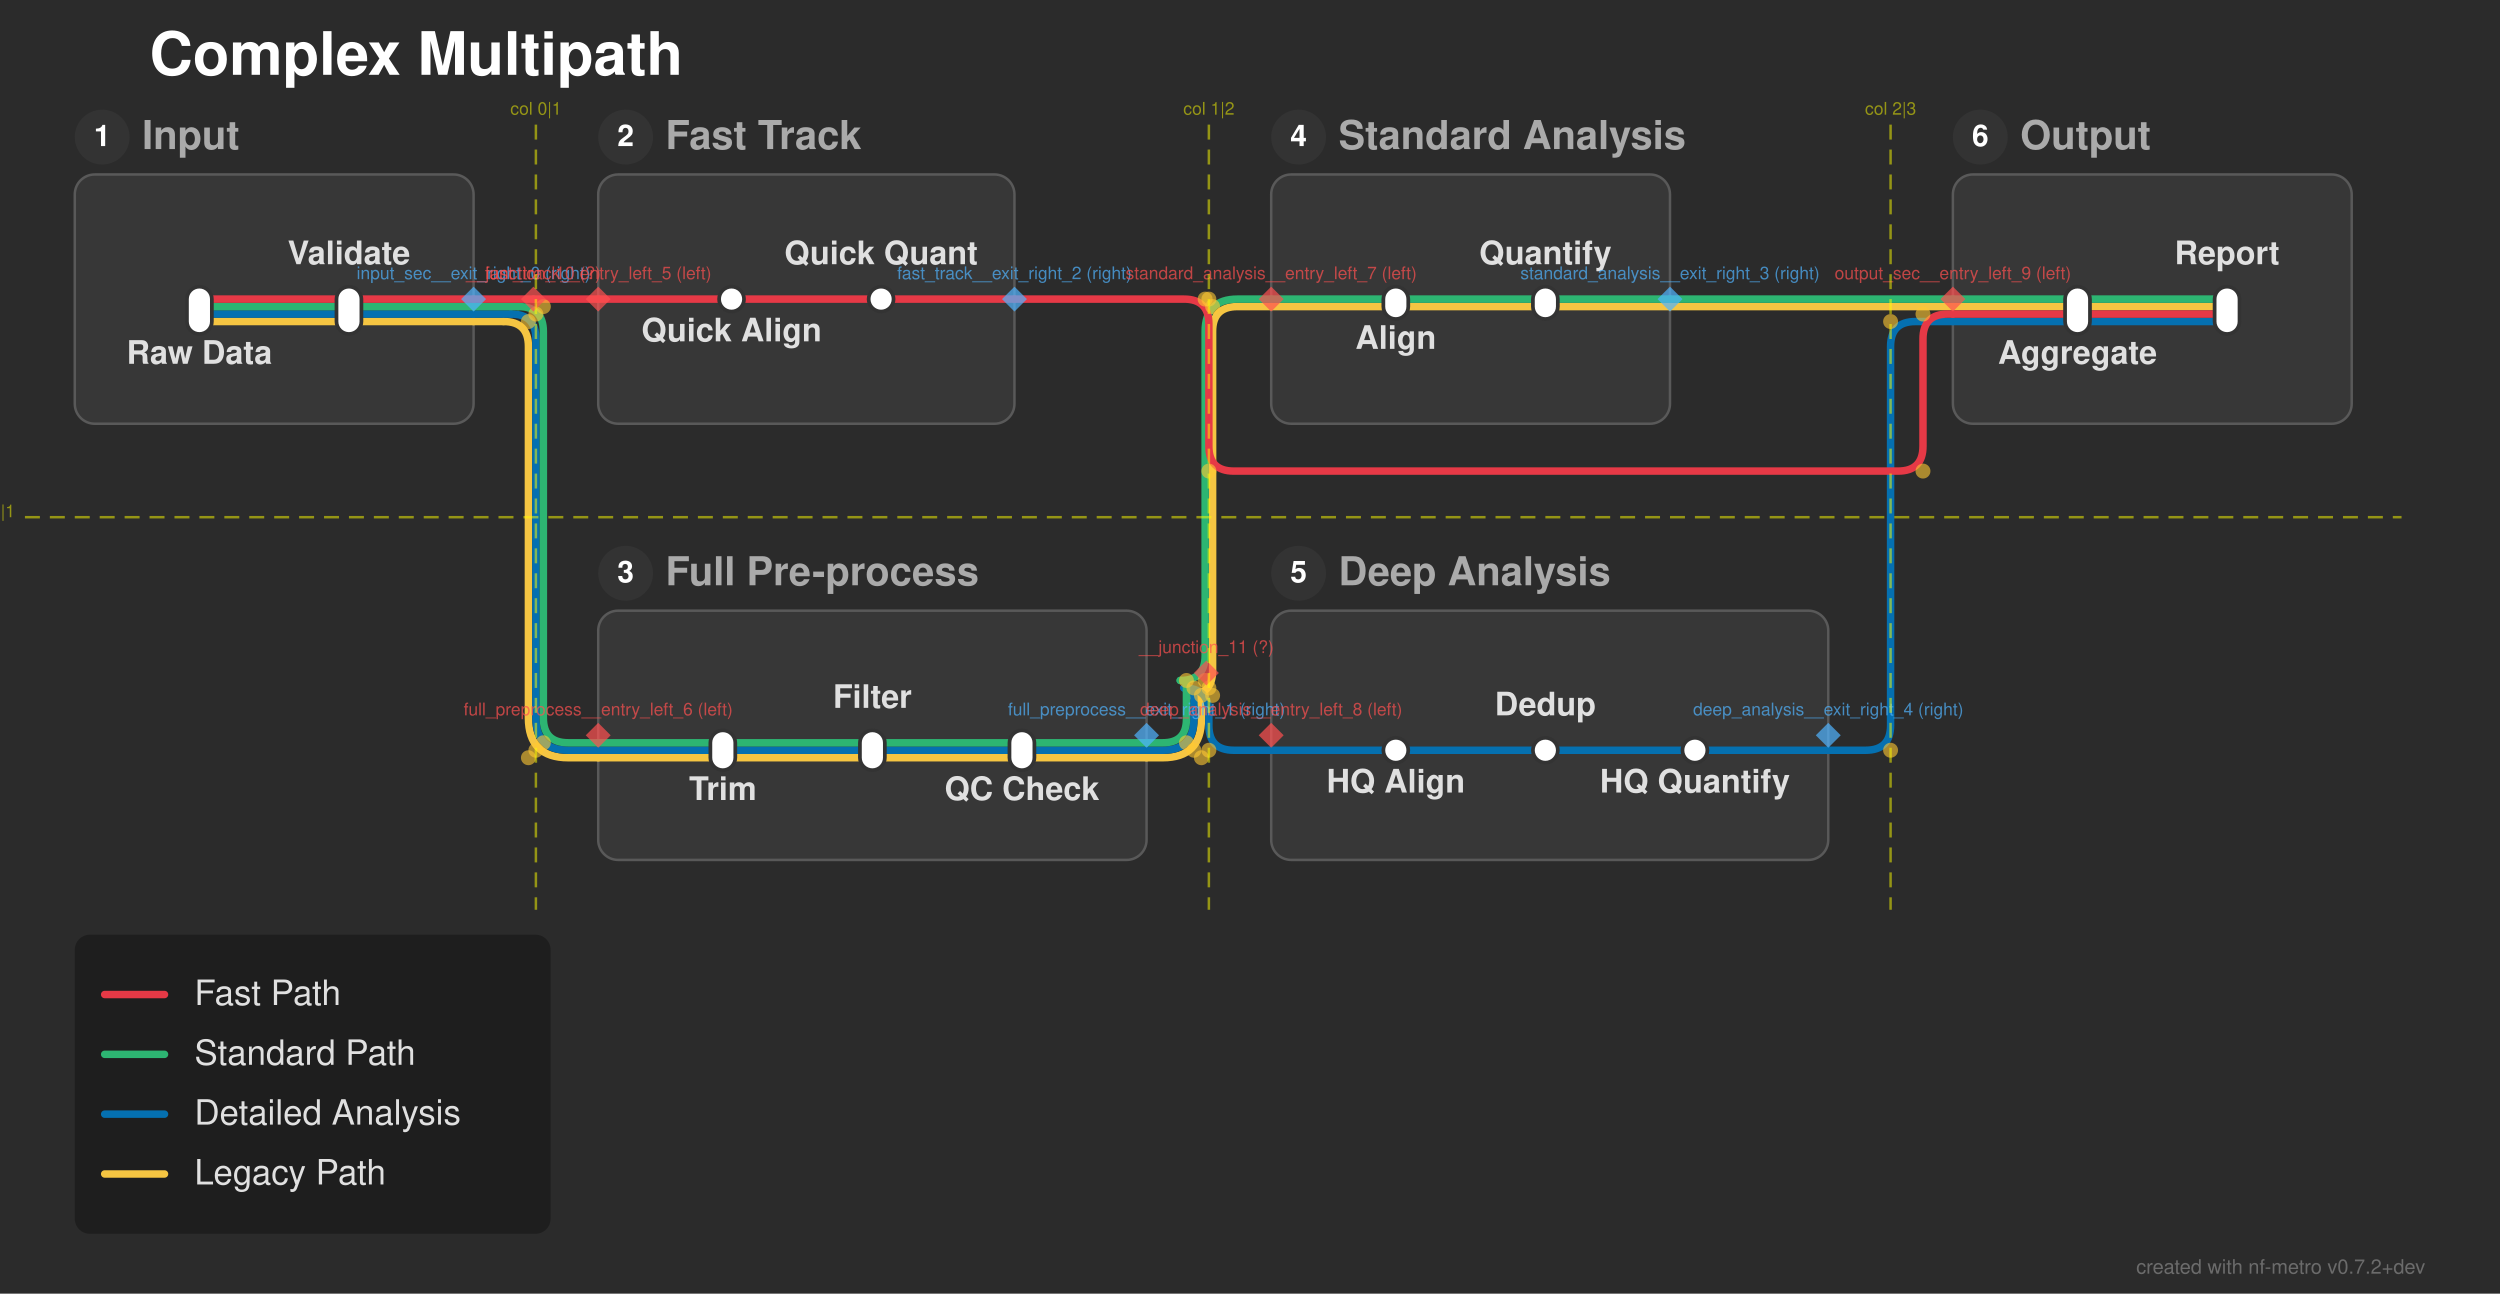
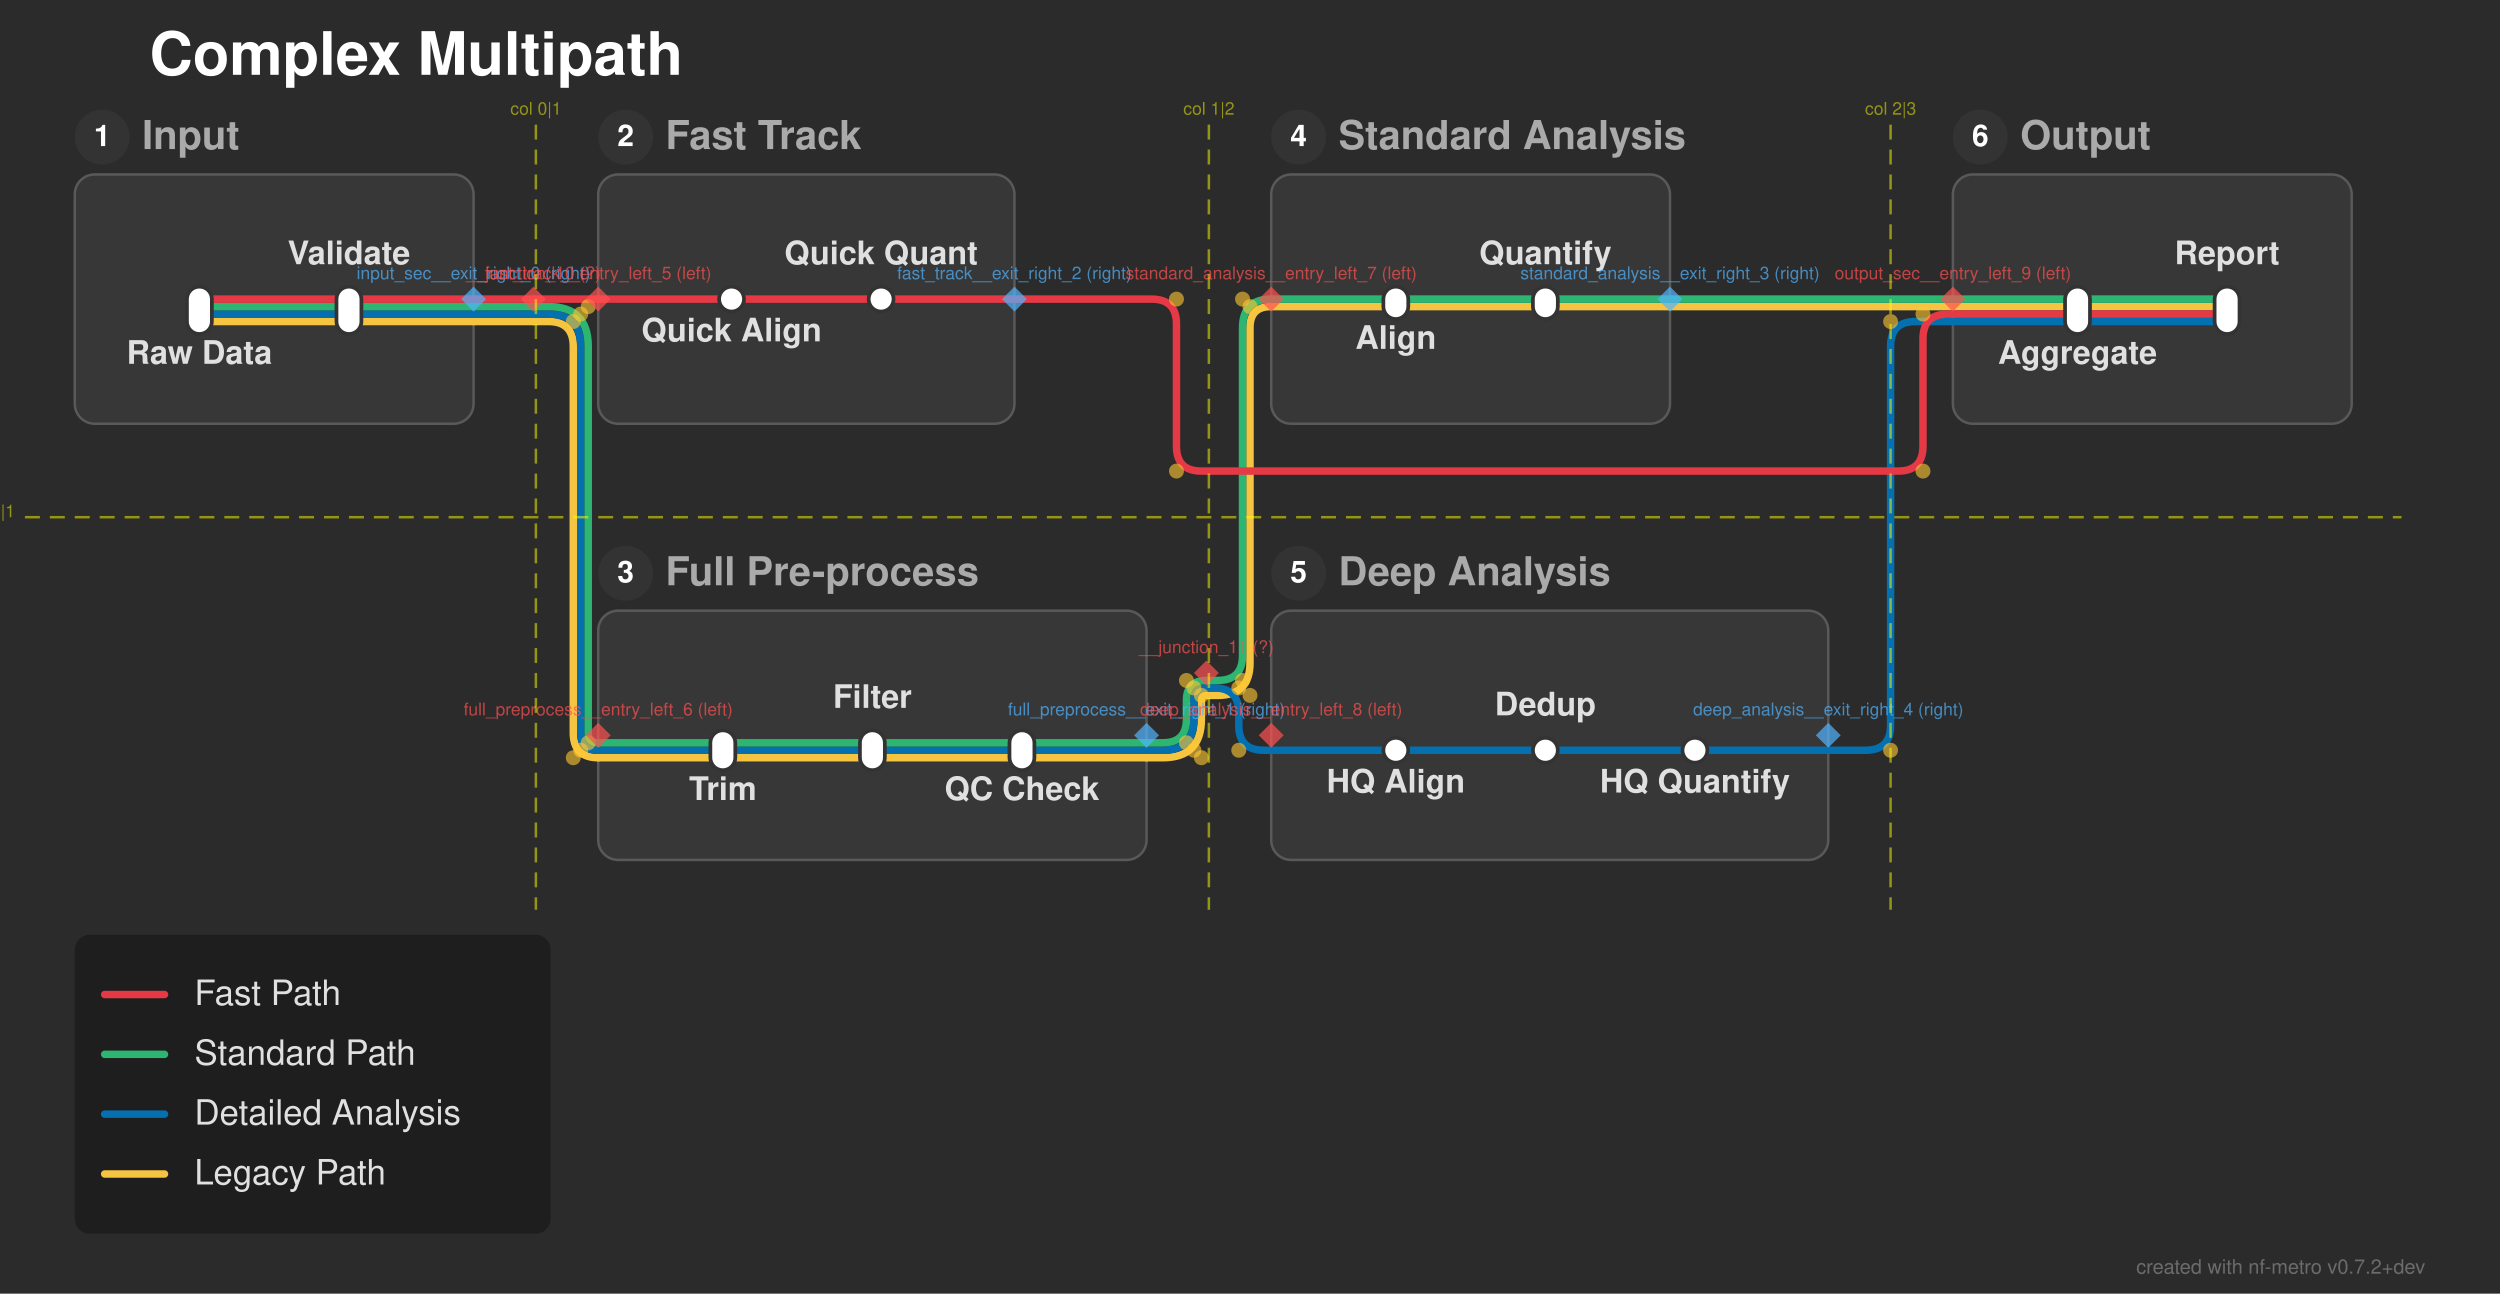
<svg xmlns="http://www.w3.org/2000/svg" width="1003" height="519" viewBox="0 0 1003 519">
  <defs>
</defs>
  <rect x="0" y="0" width="1003" height="519" fill="#2b2b2b" />
  <text x="60.0" y="30.0" font-size="24.0" fill="#ffffff" font-family="'Helvetica Neue', Helvetica, Arial, sans-serif" font-weight="bold" class="nf-metro-title">Complex Multipath</text>
  <rect x="30.0" y="70.0" width="160.0" height="100.0" rx="8" ry="8" fill="#373737" stroke="#595959" stroke-width="1.0" class="nf-metro-section-box" data-section-id="input_sec" data-section-lines="detailed,fast,legacy,standard" />
  <circle cx="41.0" cy="55.0" r="11" fill="#333333" class="nf-metro-section-num-circle" data-section-id="input_sec" />
  <text x="41.0" y="55.0" font-size="12" fill="#ffffff" font-family="'Helvetica Neue', Helvetica, Arial, sans-serif" font-weight="bold" text-anchor="middle" dy="0.3em" data-section-id="input_sec">1</text>
  <text x="57.0" y="55.0" font-size="16.0" fill="#aaaaaa" font-family="'Helvetica Neue', Helvetica, Arial, sans-serif" font-weight="bold" dy="0.3em" class="nf-metro-section-label" data-section-id="input_sec">Input</text>
  <rect x="240.0" y="70.0" width="167.0" height="100.0" rx="8" ry="8" fill="#373737" stroke="#595959" stroke-width="1.0" class="nf-metro-section-box" data-section-id="fast_track" data-section-lines="fast" />
  <circle cx="251.0" cy="55.0" r="11" fill="#333333" class="nf-metro-section-num-circle" data-section-id="fast_track" />
  <text x="251.0" y="55.0" font-size="12" fill="#ffffff" font-family="'Helvetica Neue', Helvetica, Arial, sans-serif" font-weight="bold" text-anchor="middle" dy="0.3em" data-section-id="fast_track">2</text>
  <text x="267.0" y="55.0" font-size="16.0" fill="#aaaaaa" font-family="'Helvetica Neue', Helvetica, Arial, sans-serif" font-weight="bold" dy="0.3em" class="nf-metro-section-label" data-section-id="fast_track">Fast Track</text>
  <rect x="240.0" y="245.0" width="220.0" height="100.0" rx="8" ry="8" fill="#373737" stroke="#595959" stroke-width="1.0" class="nf-metro-section-box" data-section-id="full_preprocess" data-section-lines="detailed,legacy,standard" />
  <circle cx="251.0" cy="230.0" r="11" fill="#333333" class="nf-metro-section-num-circle" data-section-id="full_preprocess" />
  <text x="251.0" y="230.0" font-size="12" fill="#ffffff" font-family="'Helvetica Neue', Helvetica, Arial, sans-serif" font-weight="bold" text-anchor="middle" dy="0.3em" data-section-id="full_preprocess">3</text>
  <text x="267.0" y="230.0" font-size="16.0" fill="#aaaaaa" font-family="'Helvetica Neue', Helvetica, Arial, sans-serif" font-weight="bold" dy="0.3em" class="nf-metro-section-label" data-section-id="full_preprocess">Full Pre-process</text>
  <rect x="510.0" y="70.0" width="160.0" height="100.0" rx="8" ry="8" fill="#373737" stroke="#595959" stroke-width="1.0" class="nf-metro-section-box" data-section-id="standard_analysis" data-section-lines="legacy,standard" />
  <circle cx="521.0" cy="55.0" r="11" fill="#333333" class="nf-metro-section-num-circle" data-section-id="standard_analysis" />
  <text x="521.0" y="55.0" font-size="12" fill="#ffffff" font-family="'Helvetica Neue', Helvetica, Arial, sans-serif" font-weight="bold" text-anchor="middle" dy="0.3em" data-section-id="standard_analysis">4</text>
  <text x="537.0" y="55.0" font-size="16.0" fill="#aaaaaa" font-family="'Helvetica Neue', Helvetica, Arial, sans-serif" font-weight="bold" dy="0.3em" class="nf-metro-section-label" data-section-id="standard_analysis">Standard Analysis</text>
  <rect x="510.0" y="245.0" width="223.5" height="100.0" rx="8" ry="8" fill="#373737" stroke="#595959" stroke-width="1.0" class="nf-metro-section-box" data-section-id="deep_analysis" data-section-lines="detailed" />
  <circle cx="521.0" cy="230.0" r="11" fill="#333333" class="nf-metro-section-num-circle" data-section-id="deep_analysis" />
  <text x="521.0" y="230.0" font-size="12" fill="#ffffff" font-family="'Helvetica Neue', Helvetica, Arial, sans-serif" font-weight="bold" text-anchor="middle" dy="0.3em" data-section-id="deep_analysis">5</text>
  <text x="537.0" y="230.0" font-size="16.0" fill="#aaaaaa" font-family="'Helvetica Neue', Helvetica, Arial, sans-serif" font-weight="bold" dy="0.3em" class="nf-metro-section-label" data-section-id="deep_analysis">Deep Analysis</text>
  <rect x="783.5" y="70.0" width="160.0" height="100.0" rx="8" ry="8" fill="#373737" stroke="#595959" stroke-width="1.0" class="nf-metro-section-box" data-section-id="output_sec" data-section-lines="detailed,fast,legacy,standard" />
  <circle cx="794.5" cy="55.0" r="11" fill="#333333" class="nf-metro-section-num-circle" data-section-id="output_sec" />
  <text x="794.5" y="55.0" font-size="12" fill="#ffffff" font-family="'Helvetica Neue', Helvetica, Arial, sans-serif" font-weight="bold" text-anchor="middle" dy="0.3em" data-section-id="output_sec">6</text>
  <text x="810.5" y="55.0" font-size="16.0" fill="#aaaaaa" font-family="'Helvetica Neue', Helvetica, Arial, sans-serif" font-weight="bold" dy="0.3em" class="nf-metro-section-label" data-section-id="output_sec">Output</text>
  <path d="M80.0,129.0 L140.0,129.0" stroke="#f5c542" stroke-width="3.0" stroke-linecap="round" class="metro-line-legacy" data-line-id="legacy" />
  <path d="M290.0,304.0 L350.0,304.0" stroke="#f5c542" stroke-width="3.0" stroke-linecap="round" class="metro-line-legacy" data-line-id="legacy" />
  <path d="M350.0,304.0 L410.0,304.0" stroke="#f5c542" stroke-width="3.0" stroke-linecap="round" class="metro-line-legacy" data-line-id="legacy" />
  <path d="M560.0,123.0 L620.0,123.0" stroke="#f5c542" stroke-width="3.0" stroke-linecap="round" class="metro-line-legacy" data-line-id="legacy" />
  <path d="M833.5,123.0 L893.5,123.0" stroke="#f5c542" stroke-width="3.0" stroke-linecap="round" class="metro-line-legacy" data-line-id="legacy" />
  <path d="M140.0,129.0 L190.0,129.0" stroke="#f5c542" stroke-width="3.0" stroke-linecap="round" class="metro-line-legacy" data-line-id="legacy" />
  <path d="M240.0,304.0 L290.0,304.0" stroke="#f5c542" stroke-width="3.0" stroke-linecap="round" class="metro-line-legacy" data-line-id="legacy" />
  <path d="M410.0,304.0 L460.0,304.0" stroke="#f5c542" stroke-width="3.0" stroke-linecap="round" class="metro-line-legacy" data-line-id="legacy" />
  <path d="M510.0,123.0 L560.0,123.0" stroke="#f5c542" stroke-width="3.0" stroke-linecap="round" class="metro-line-legacy" data-line-id="legacy" />
  <path d="M620.0,123.0 L670.0,123.0" stroke="#f5c542" stroke-width="3.0" stroke-linecap="round" class="metro-line-legacy" data-line-id="legacy" />
  <path d="M783.5,123.0 L833.5,123.0" stroke="#f5c542" stroke-width="3.0" stroke-linecap="round" class="metro-line-legacy" data-line-id="legacy" />
-   <path d="M190.0,129.0 L202.0,129.0" stroke="#f5c542" stroke-width="3.0" stroke-linecap="round" class="metro-line-legacy" data-line-id="legacy" />
-   <path d="M202.0,129.0 L202.0,129.0 Q212.0,129.0,212.0,139.0 L212.0,288.0 Q212.0,304.0,228.0,304.0 L240.0,304.0" stroke="#f5c542" stroke-width="3.0" fill="none" stroke-linecap="round" stroke-linejoin="round" class="metro-line-legacy" data-line-id="legacy" />
-   <path d="M460.0,304.0 L466.5,304.0 Q482.0,304.0,482.0,288.5 L482.0,284.5 Q482.0,279.0,476.5,279.0 L476.5,279.0" stroke="#f5c542" stroke-width="3.0" fill="none" stroke-linecap="round" stroke-linejoin="round" class="metro-line-legacy" data-line-id="legacy" />
-   <path d="M476.5,279.0 L476.5,279.0 Q486.5,279.0,486.5,269.0 L486.5,133.0 Q486.5,123.0,496.5,123.0 L510.0,123.0" stroke="#f5c542" stroke-width="3.0" fill="none" stroke-linecap="round" stroke-linejoin="round" class="metro-line-legacy" data-line-id="legacy" />
+   <path d="M190.0,129.0 L214.0,129.0" stroke="#f5c542" stroke-width="3.0" stroke-linecap="round" class="metro-line-legacy" data-line-id="legacy" />
+   <path d="M214.0,129.0 L220.0,129.0 Q230.0,129.0,230.0,139.0 L230.0,294.0 Q230.0,304.0,240.0,304.0 L240.0,304.0" stroke="#f5c542" stroke-width="3.0" fill="none" stroke-linecap="round" stroke-linejoin="round" class="metro-line-legacy" data-line-id="legacy" />
+   <path d="M460.0,304.0 L466.5,304.0 Q482.0,304.0,482.0,288.5 L482.0,281.0 Q482.0,279.0,484.0,279.0 L484.0,279.0" stroke="#f5c542" stroke-width="3.0" fill="none" stroke-linecap="round" stroke-linejoin="round" class="metro-line-legacy" data-line-id="legacy" />
+   <path d="M484.0,279.0 L488.5,279.0 Q501.5,279.0,501.5,266.0 L501.5,131.5 Q501.5,123.0,510.0,123.0 L510.0,123.0" stroke="#f5c542" stroke-width="3.0" fill="none" stroke-linecap="round" stroke-linejoin="round" class="metro-line-legacy" data-line-id="legacy" />
  <path d="M670.0,123.0 L783.5,123.0" stroke="#f5c542" stroke-width="3.0" stroke-linecap="round" class="metro-line-legacy" data-line-id="legacy" />
  <path d="M80.0,126.0 L140.0,126.0" stroke="#0570b0" stroke-width="3.0" stroke-linecap="round" class="metro-line-detailed" data-line-id="detailed" />
  <path d="M290.0,301.0 L350.0,301.0" stroke="#0570b0" stroke-width="3.0" stroke-linecap="round" class="metro-line-detailed" data-line-id="detailed" />
  <path d="M350.0,301.0 L410.0,301.0" stroke="#0570b0" stroke-width="3.0" stroke-linecap="round" class="metro-line-detailed" data-line-id="detailed" />
  <path d="M560.0,301.0 L620.0,301.0" stroke="#0570b0" stroke-width="3.0" stroke-linecap="round" class="metro-line-detailed" data-line-id="detailed" />
  <path d="M620.0,301.0 L680.0,301.0" stroke="#0570b0" stroke-width="3.0" stroke-linecap="round" class="metro-line-detailed" data-line-id="detailed" />
  <path d="M833.5,129.0 L893.5,129.0" stroke="#0570b0" stroke-width="3.0" stroke-linecap="round" class="metro-line-detailed" data-line-id="detailed" />
  <path d="M140.0,126.0 L190.0,126.0" stroke="#0570b0" stroke-width="3.0" stroke-linecap="round" class="metro-line-detailed" data-line-id="detailed" />
  <path d="M240.0,301.0 L290.0,301.0" stroke="#0570b0" stroke-width="3.0" stroke-linecap="round" class="metro-line-detailed" data-line-id="detailed" />
  <path d="M410.0,301.0 L460.0,301.0" stroke="#0570b0" stroke-width="3.0" stroke-linecap="round" class="metro-line-detailed" data-line-id="detailed" />
  <path d="M510.0,301.0 L560.0,301.0" stroke="#0570b0" stroke-width="3.0" stroke-linecap="round" class="metro-line-detailed" data-line-id="detailed" />
  <path d="M680.0,301.0 L733.5,301.0" stroke="#0570b0" stroke-width="3.0" stroke-linecap="round" class="metro-line-detailed" data-line-id="detailed" />
  <path d="M783.5,129.0 L833.5,129.0" stroke="#0570b0" stroke-width="3.0" stroke-linecap="round" class="metro-line-detailed" data-line-id="detailed" />
-   <path d="M190.0,126.0 L205.0,126.0" stroke="#0570b0" stroke-width="3.0" stroke-linecap="round" class="metro-line-detailed" data-line-id="detailed" />
-   <path d="M205.0,126.0 L205.0,126.0 Q215.0,126.0,215.0,136.0 L215.0,288.0 Q215.0,301.0,228.0,301.0 L240.0,301.0" stroke="#0570b0" stroke-width="3.0" fill="none" stroke-linecap="round" stroke-linejoin="round" class="metro-line-detailed" data-line-id="detailed" />
-   <path d="M460.0,301.0 L466.5,301.0 Q479.0,301.0,479.0,288.5 L479.0,280.0 Q479.0,276.0,475.0,276.0 L475.0,276.0" stroke="#0570b0" stroke-width="3.0" fill="none" stroke-linecap="round" stroke-linejoin="round" class="metro-line-detailed" data-line-id="detailed" />
-   <path d="M475.0,276.0 L475.0,276.0 Q485.0,276.0,485.0,286.0 L485.0,291.0 Q485.0,301.0,495.0,301.0 L510.0,301.0" stroke="#0570b0" stroke-width="3.0" fill="none" stroke-linecap="round" stroke-linejoin="round" class="metro-line-detailed" data-line-id="detailed" />
+   <path d="M190.0,126.0 L214.0,126.0" stroke="#0570b0" stroke-width="3.0" stroke-linecap="round" class="metro-line-detailed" data-line-id="detailed" />
+   <path d="M214.0,126.0 L220.0,126.0 Q233.0,126.0,233.0,139.0 L233.0,294.0 Q233.0,301.0,240.0,301.0 L240.0,301.0" stroke="#0570b0" stroke-width="3.0" fill="none" stroke-linecap="round" stroke-linejoin="round" class="metro-line-detailed" data-line-id="detailed" />
+   <path d="M460.0,301.0 L466.5,301.0 Q479.0,301.0,479.0,288.5 L479.0,281.0 Q479.0,276.0,484.0,276.0 L484.0,276.0" stroke="#0570b0" stroke-width="3.0" fill="none" stroke-linecap="round" stroke-linejoin="round" class="metro-line-detailed" data-line-id="detailed" />
+   <path d="M484.0,276.0 L487.0,276.0 Q497.0,276.0,497.0,286.0 L497.0,291.0 Q497.0,301.0,507.0,301.0 L510.0,301.0" stroke="#0570b0" stroke-width="3.0" fill="none" stroke-linecap="round" stroke-linejoin="round" class="metro-line-detailed" data-line-id="detailed" />
  <path d="M733.5,301.0 L748.5,301.0 Q758.5,301.0,758.5,291.0 L758.5,139.0 Q758.5,129.0,768.5,129.0 L783.5,129.0" stroke="#0570b0" stroke-width="3.0" fill="none" stroke-linecap="round" stroke-linejoin="round" class="metro-line-detailed" data-line-id="detailed" />
  <path d="M80.0,123.0 L140.0,123.0" stroke="#2db572" stroke-width="3.0" stroke-linecap="round" class="metro-line-standard" data-line-id="standard" />
  <path d="M290.0,298.0 L350.0,298.0" stroke="#2db572" stroke-width="3.0" stroke-linecap="round" class="metro-line-standard" data-line-id="standard" />
  <path d="M350.0,298.0 L410.0,298.0" stroke="#2db572" stroke-width="3.0" stroke-linecap="round" class="metro-line-standard" data-line-id="standard" />
  <path d="M560.0,120.0 L620.0,120.0" stroke="#2db572" stroke-width="3.0" stroke-linecap="round" class="metro-line-standard" data-line-id="standard" />
  <path d="M833.5,120.0 L893.5,120.0" stroke="#2db572" stroke-width="3.0" stroke-linecap="round" class="metro-line-standard" data-line-id="standard" />
  <path d="M140.0,123.0 L190.0,123.0" stroke="#2db572" stroke-width="3.0" stroke-linecap="round" class="metro-line-standard" data-line-id="standard" />
  <path d="M240.0,298.0 L290.0,298.0" stroke="#2db572" stroke-width="3.0" stroke-linecap="round" class="metro-line-standard" data-line-id="standard" />
  <path d="M410.0,298.0 L460.0,298.0" stroke="#2db572" stroke-width="3.0" stroke-linecap="round" class="metro-line-standard" data-line-id="standard" />
  <path d="M510.0,120.0 L560.0,120.0" stroke="#2db572" stroke-width="3.0" stroke-linecap="round" class="metro-line-standard" data-line-id="standard" />
  <path d="M620.0,120.0 L670.0,120.0" stroke="#2db572" stroke-width="3.0" stroke-linecap="round" class="metro-line-standard" data-line-id="standard" />
  <path d="M783.5,120.0 L833.5,120.0" stroke="#2db572" stroke-width="3.0" stroke-linecap="round" class="metro-line-standard" data-line-id="standard" />
-   <path d="M190.0,123.0 L208.0,123.0" stroke="#2db572" stroke-width="3.0" stroke-linecap="round" class="metro-line-standard" data-line-id="standard" />
-   <path d="M208.0,123.0 L208.0,123.0 Q218.0,123.0,218.0,133.0 L218.0,288.0 Q218.0,298.0,228.0,298.0 L240.0,298.0" stroke="#2db572" stroke-width="3.0" fill="none" stroke-linecap="round" stroke-linejoin="round" class="metro-line-standard" data-line-id="standard" />
-   <path d="M460.0,298.0 L466.5,298.0 Q476.0,298.0,476.0,288.5 L476.0,275.5 Q476.0,273.0,473.5,273.0 L473.5,273.0" stroke="#2db572" stroke-width="3.0" fill="none" stroke-linecap="round" stroke-linejoin="round" class="metro-line-standard" data-line-id="standard" />
-   <path d="M473.5,273.0 L473.5,273.0 Q483.5,273.0,483.5,263.0 L483.5,133.0 Q483.5,120.0,496.5,120.0 L510.0,120.0" stroke="#2db572" stroke-width="3.0" fill="none" stroke-linecap="round" stroke-linejoin="round" class="metro-line-standard" data-line-id="standard" />
+   <path d="M190.0,123.0 L214.0,123.0" stroke="#2db572" stroke-width="3.0" stroke-linecap="round" class="metro-line-standard" data-line-id="standard" />
+   <path d="M214.0,123.0 L220.0,123.0 Q236.0,123.0,236.0,139.0 L236.0,294.0 Q236.0,298.0,240.0,298.0 L240.0,298.0" stroke="#2db572" stroke-width="3.0" fill="none" stroke-linecap="round" stroke-linejoin="round" class="metro-line-standard" data-line-id="standard" />
+   <path d="M460.0,298.0 L466.5,298.0 Q476.0,298.0,476.0,288.5 L476.0,281.0 Q476.0,273.0,484.0,273.0 L484.0,273.0" stroke="#2db572" stroke-width="3.0" fill="none" stroke-linecap="round" stroke-linejoin="round" class="metro-line-standard" data-line-id="standard" />
+   <path d="M484.0,273.0 L488.5,273.0 Q498.5,273.0,498.5,263.0 L498.5,131.5 Q498.5,120.0,510.0,120.0 L510.0,120.0" stroke="#2db572" stroke-width="3.0" fill="none" stroke-linecap="round" stroke-linejoin="round" class="metro-line-standard" data-line-id="standard" />
  <path d="M670.0,120.0 L783.5,120.0" stroke="#2db572" stroke-width="3.0" stroke-linecap="round" class="metro-line-standard" data-line-id="standard" />
  <path d="M80.0,120.0 L140.0,120.0" stroke="#e63946" stroke-width="3.0" stroke-linecap="round" class="metro-line-fast" data-line-id="fast" />
  <path d="M293.5,120.0 L353.5,120.0" stroke="#e63946" stroke-width="3.0" stroke-linecap="round" class="metro-line-fast" data-line-id="fast" />
  <path d="M833.5,126.0 L893.5,126.0" stroke="#e63946" stroke-width="3.0" stroke-linecap="round" class="metro-line-fast" data-line-id="fast" />
  <path d="M140.0,120.0 L190.0,120.0" stroke="#e63946" stroke-width="3.0" stroke-linecap="round" class="metro-line-fast" data-line-id="fast" />
  <path d="M240.0,120.0 L293.5,120.0" stroke="#e63946" stroke-width="3.0" stroke-linecap="round" class="metro-line-fast" data-line-id="fast" />
  <path d="M353.5,120.0 L407.0,120.0" stroke="#e63946" stroke-width="3.0" stroke-linecap="round" class="metro-line-fast" data-line-id="fast" />
  <path d="M783.5,126.0 L833.5,126.0" stroke="#e63946" stroke-width="3.0" stroke-linecap="round" class="metro-line-fast" data-line-id="fast" />
  <path d="M190.0,120.0 L214.0,120.0" stroke="#e63946" stroke-width="3.0" stroke-linecap="round" class="metro-line-fast" data-line-id="fast" />
  <path d="M214.0,120.0 L240.0,120.0" stroke="#e63946" stroke-width="3.0" stroke-linecap="round" class="metro-line-fast" data-line-id="fast" />
-   <path d="M407.0,120.0 L475.0,120.0 Q485.0,120.0,485.0,130.0 L485.0,179.0 Q485.0,189.0,495.0,189.0 L761.5,189.0 Q771.5,189.0,771.5,179.0 L771.5,136.0 Q771.5,126.0,781.5,126.0 L783.5,126.0" stroke="#e63946" stroke-width="3.0" fill="none" stroke-linecap="round" stroke-linejoin="round" class="metro-line-fast" data-line-id="fast" />
+   <path d="M407.0,120.0 L462.0,120.0 Q472.0,120.0,472.0,130.0 L472.0,179.0 Q472.0,189.0,482.0,189.0 L761.5,189.0 Q771.5,189.0,771.5,179.0 L771.5,136.0 Q771.5,126.0,781.5,126.0 L783.5,126.0" stroke="#e63946" stroke-width="3.0" fill="none" stroke-linecap="round" stroke-linejoin="round" class="metro-line-fast" data-line-id="fast" />
  <rect x="75.0" y="115.0" width="10.0" height="19.0" rx="5.0" ry="5.0" fill="#ffffff" stroke="#333333" stroke-width="1.5" class="nf-metro-station" data-station-id="raw" data-station-lines="detailed,fast,legacy,standard" data-station-label="Raw Data" data-section-id="input_sec" data-section-name="Input" />
  <rect x="135.0" y="115.0" width="10.0" height="19.0" rx="5.0" ry="5.0" fill="#ffffff" stroke="#333333" stroke-width="1.5" class="nf-metro-station" data-station-id="validate" data-station-lines="detailed,fast,legacy,standard" data-station-label="Validate" data-section-id="input_sec" data-section-name="Input" />
  <rect x="288.5" y="115.0" width="10.0" height="10.0" rx="5.0" ry="5.0" fill="#ffffff" stroke="#333333" stroke-width="1.5" class="nf-metro-station" data-station-id="quick_align" data-station-lines="fast" data-station-label="Quick Align" data-section-id="fast_track" data-section-name="Fast Track" />
  <rect x="348.5" y="115.0" width="10.0" height="10.0" rx="5.0" ry="5.0" fill="#ffffff" stroke="#333333" stroke-width="1.5" class="nf-metro-station" data-station-id="quick_quant" data-station-lines="fast" data-station-label="Quick Quant" data-section-id="fast_track" data-section-name="Fast Track" />
  <rect x="285.0" y="293.0" width="10.0" height="16.0" rx="5.0" ry="5.0" fill="#ffffff" stroke="#333333" stroke-width="1.5" class="nf-metro-station" data-station-id="trim" data-station-lines="detailed,legacy,standard" data-station-label="Trim" data-section-id="full_preprocess" data-section-name="Full Pre-process" />
  <rect x="345.0" y="293.0" width="10.0" height="16.0" rx="5.0" ry="5.0" fill="#ffffff" stroke="#333333" stroke-width="1.5" class="nf-metro-station" data-station-id="filter" data-station-lines="detailed,legacy,standard" data-station-label="Filter" data-section-id="full_preprocess" data-section-name="Full Pre-process" />
  <rect x="405.0" y="293.0" width="10.0" height="16.0" rx="5.0" ry="5.0" fill="#ffffff" stroke="#333333" stroke-width="1.5" class="nf-metro-station" data-station-id="qc_check" data-station-lines="detailed,legacy,standard" data-station-label="QC Check" data-section-id="full_preprocess" data-section-name="Full Pre-process" />
  <rect x="555.0" y="115.0" width="10.0" height="13.0" rx="5.0" ry="5.0" fill="#ffffff" stroke="#333333" stroke-width="1.5" class="nf-metro-station" data-station-id="align" data-station-lines="legacy,standard" data-station-label="Align" data-section-id="standard_analysis" data-section-name="Standard Analysis" />
  <rect x="615.0" y="115.0" width="10.0" height="13.0" rx="5.0" ry="5.0" fill="#ffffff" stroke="#333333" stroke-width="1.5" class="nf-metro-station" data-station-id="quant" data-station-lines="legacy,standard" data-station-label="Quantify" data-section-id="standard_analysis" data-section-name="Standard Analysis" />
  <rect x="555.0" y="296.0" width="10.0" height="10.0" rx="5.0" ry="5.0" fill="#ffffff" stroke="#333333" stroke-width="1.5" class="nf-metro-station" data-station-id="hq_align" data-station-lines="detailed" data-station-label="HQ Align" data-section-id="deep_analysis" data-section-name="Deep Analysis" />
  <rect x="615.0" y="296.0" width="10.0" height="10.0" rx="5.0" ry="5.0" fill="#ffffff" stroke="#333333" stroke-width="1.5" class="nf-metro-station" data-station-id="dedup" data-station-lines="detailed" data-station-label="Dedup" data-section-id="deep_analysis" data-section-name="Deep Analysis" />
  <rect x="675.0" y="296.0" width="10.0" height="10.0" rx="5.0" ry="5.0" fill="#ffffff" stroke="#333333" stroke-width="1.5" class="nf-metro-station" data-station-id="hq_quant" data-station-lines="detailed" data-station-label="HQ Quantify" data-section-id="deep_analysis" data-section-name="Deep Analysis" />
  <rect x="828.5" y="115.0" width="10.0" height="19.0" rx="5.0" ry="5.0" fill="#ffffff" stroke="#333333" stroke-width="1.5" class="nf-metro-station" data-station-id="aggregate" data-station-lines="detailed,fast,legacy,standard" data-station-label="Aggregate" data-section-id="output_sec" data-section-name="Output" />
  <rect x="888.5" y="115.0" width="10.0" height="19.0" rx="5.0" ry="5.0" fill="#ffffff" stroke="#333333" stroke-width="1.5" class="nf-metro-station" data-station-id="report" data-station-lines="detailed,fast,legacy,standard" data-station-label="Report" data-section-id="output_sec" data-section-name="Output" />
  <text x="80.0" y="140.0" font-size="13.0" fill="#e0e0e0" font-family="'Helvetica Neue', Helvetica, Arial, sans-serif" font-weight="bold" text-anchor="middle" dominant-baseline="hanging" data-station-id="raw" class="nf-metro-station-label">Raw Data</text>
  <text x="293.5" y="131.0" font-size="13.0" fill="#e0e0e0" font-family="'Helvetica Neue', Helvetica, Arial, sans-serif" font-weight="bold" text-anchor="middle" dominant-baseline="hanging" data-station-id="quick_align" class="nf-metro-station-label">Quick Align</text>
  <text x="833.5" y="140.0" font-size="13.0" fill="#e0e0e0" font-family="'Helvetica Neue', Helvetica, Arial, sans-serif" font-weight="bold" text-anchor="middle" dominant-baseline="hanging" data-station-id="aggregate" class="nf-metro-station-label">Aggregate</text>
  <text x="290.0" y="315.0" font-size="13.0" fill="#e0e0e0" font-family="'Helvetica Neue', Helvetica, Arial, sans-serif" font-weight="bold" text-anchor="middle" dominant-baseline="hanging" data-station-id="trim" class="nf-metro-station-label">Trim</text>
  <text x="560.0" y="134.0" font-size="13.0" fill="#e0e0e0" font-family="'Helvetica Neue', Helvetica, Arial, sans-serif" font-weight="bold" text-anchor="middle" dominant-baseline="hanging" data-station-id="align" class="nf-metro-station-label">Align</text>
  <text x="560.0" y="312.0" font-size="13.0" fill="#e0e0e0" font-family="'Helvetica Neue', Helvetica, Arial, sans-serif" font-weight="bold" text-anchor="middle" dominant-baseline="hanging" data-station-id="hq_align" class="nf-metro-station-label">HQ Align</text>
  <text x="140.0" y="106.0" font-size="13.0" fill="#e0e0e0" font-family="'Helvetica Neue', Helvetica, Arial, sans-serif" font-weight="bold" text-anchor="middle" dominant-baseline="auto" data-station-id="validate" class="nf-metro-station-label">Validate</text>
  <text x="353.5" y="106.0" font-size="13.0" fill="#e0e0e0" font-family="'Helvetica Neue', Helvetica, Arial, sans-serif" font-weight="bold" text-anchor="middle" dominant-baseline="auto" data-station-id="quick_quant" class="nf-metro-station-label">Quick Quant</text>
  <text x="893.5" y="106.0" font-size="13.0" fill="#e0e0e0" font-family="'Helvetica Neue', Helvetica, Arial, sans-serif" font-weight="bold" text-anchor="middle" dominant-baseline="auto" data-station-id="report" class="nf-metro-station-label">Report</text>
  <text x="350.0" y="284.0" font-size="13.0" fill="#e0e0e0" font-family="'Helvetica Neue', Helvetica, Arial, sans-serif" font-weight="bold" text-anchor="middle" dominant-baseline="auto" data-station-id="filter" class="nf-metro-station-label">Filter</text>
  <text x="620.0" y="106.0" font-size="13.0" fill="#e0e0e0" font-family="'Helvetica Neue', Helvetica, Arial, sans-serif" font-weight="bold" text-anchor="middle" dominant-baseline="auto" data-station-id="quant" class="nf-metro-station-label">Quantify</text>
  <text x="620.0" y="287.0" font-size="13.0" fill="#e0e0e0" font-family="'Helvetica Neue', Helvetica, Arial, sans-serif" font-weight="bold" text-anchor="middle" dominant-baseline="auto" data-station-id="dedup" class="nf-metro-station-label">Dedup</text>
  <text x="410.0" y="315.0" font-size="13.0" fill="#e0e0e0" font-family="'Helvetica Neue', Helvetica, Arial, sans-serif" font-weight="bold" text-anchor="middle" dominant-baseline="hanging" data-station-id="qc_check" class="nf-metro-station-label">QC Check</text>
  <text x="680.0" y="312.0" font-size="13.0" fill="#e0e0e0" font-family="'Helvetica Neue', Helvetica, Arial, sans-serif" font-weight="bold" text-anchor="middle" dominant-baseline="hanging" data-station-id="hq_quant" class="nf-metro-station-label">HQ Quantify</text>
-   <circle cx="218.0" cy="123.0" r="3.0" fill="rgba(255, 200, 50, 0.6)" />
-   <circle cx="218.0" cy="298.0" r="3.0" fill="rgba(255, 200, 50, 0.6)" />
-   <circle cx="215.0" cy="126.0" r="3.0" fill="rgba(255, 200, 50, 0.6)" />
-   <circle cx="215.0" cy="301.0" r="3.0" fill="rgba(255, 200, 50, 0.6)" />
-   <circle cx="212.0" cy="129.0" r="3.0" fill="rgba(255, 200, 50, 0.6)" />
-   <circle cx="212.0" cy="304.0" r="3.0" fill="rgba(255, 200, 50, 0.6)" />
+   <circle cx="236.0" cy="123.0" r="3.0" fill="rgba(255, 200, 50, 0.6)" />
+   <circle cx="236.0" cy="298.0" r="3.0" fill="rgba(255, 200, 50, 0.6)" />
+   <circle cx="233.0" cy="126.0" r="3.0" fill="rgba(255, 200, 50, 0.6)" />
+   <circle cx="233.0" cy="301.0" r="3.0" fill="rgba(255, 200, 50, 0.6)" />
+   <circle cx="230.0" cy="129.0" r="3.0" fill="rgba(255, 200, 50, 0.6)" />
+   <circle cx="230.0" cy="304.0" r="3.0" fill="rgba(255, 200, 50, 0.6)" />
  <circle cx="479.0" cy="301.0" r="3.0" fill="rgba(255, 200, 50, 0.6)" />
  <circle cx="479.0" cy="276.0" r="3.0" fill="rgba(255, 200, 50, 0.6)" />
  <circle cx="482.0" cy="304.0" r="3.0" fill="rgba(255, 200, 50, 0.6)" />
  <circle cx="482.0" cy="279.0" r="3.0" fill="rgba(255, 200, 50, 0.6)" />
  <circle cx="476.0" cy="298.0" r="3.0" fill="rgba(255, 200, 50, 0.6)" />
  <circle cx="476.0" cy="273.0" r="3.0" fill="rgba(255, 200, 50, 0.6)" />
-   <circle cx="483.5" cy="273.0" r="3.0" fill="rgba(255, 200, 50, 0.6)" />
-   <circle cx="483.5" cy="120.0" r="3.0" fill="rgba(255, 200, 50, 0.6)" />
-   <circle cx="486.5" cy="279.0" r="3.0" fill="rgba(255, 200, 50, 0.6)" />
-   <circle cx="486.5" cy="123.0" r="3.0" fill="rgba(255, 200, 50, 0.6)" />
-   <circle cx="485.0" cy="276.0" r="3.0" fill="rgba(255, 200, 50, 0.6)" />
-   <circle cx="485.0" cy="301.0" r="3.0" fill="rgba(255, 200, 50, 0.6)" />
-   <circle cx="485.0" cy="120.0" r="3.0" fill="rgba(255, 200, 50, 0.6)" />
-   <circle cx="485.0" cy="189.0" r="3.0" fill="rgba(255, 200, 50, 0.6)" />
+   <circle cx="498.5" cy="273.0" r="3.0" fill="rgba(255, 200, 50, 0.6)" />
+   <circle cx="498.5" cy="120.0" r="3.0" fill="rgba(255, 200, 50, 0.6)" />
+   <circle cx="501.5" cy="279.0" r="3.0" fill="rgba(255, 200, 50, 0.6)" />
+   <circle cx="501.5" cy="123.0" r="3.0" fill="rgba(255, 200, 50, 0.6)" />
+   <circle cx="497.0" cy="276.0" r="3.0" fill="rgba(255, 200, 50, 0.6)" />
+   <circle cx="497.0" cy="301.0" r="3.0" fill="rgba(255, 200, 50, 0.6)" />
+   <circle cx="472.0" cy="120.0" r="3.0" fill="rgba(255, 200, 50, 0.6)" />
+   <circle cx="472.0" cy="189.0" r="3.0" fill="rgba(255, 200, 50, 0.6)" />
  <circle cx="771.5" cy="189.0" r="3.0" fill="rgba(255, 200, 50, 0.6)" />
  <circle cx="771.5" cy="126.0" r="3.0" fill="rgba(255, 200, 50, 0.6)" />
  <circle cx="758.5" cy="301.0" r="3.0" fill="rgba(255, 200, 50, 0.6)" />
  <circle cx="758.5" cy="129.0" r="3.0" fill="rgba(255, 200, 50, 0.6)" />
  <path d="M190.0,115.0 L195.0,120.0 L190.0,125.0 L185.0,120.0 Z" fill="rgba(80, 180, 255, 0.7)" stroke="none" />
  <text x="190.0" y="112.0" font-size="7" fill="rgba(80, 180, 255, 0.7)" font-family="'Helvetica Neue', Helvetica, Arial, sans-serif" text-anchor="middle" dominant-baseline="auto">input_sec__exit_right_0 (right)</text>
  <path d="M460.0,290.0 L465.0,295.0 L460.0,300.0 L455.0,295.0 Z" fill="rgba(80, 180, 255, 0.7)" stroke="none" />
  <text x="460.0" y="287.0" font-size="7" fill="rgba(80, 180, 255, 0.7)" font-family="'Helvetica Neue', Helvetica, Arial, sans-serif" text-anchor="middle" dominant-baseline="auto">full_preprocess__exit_right_1 (right)</text>
  <path d="M407.0,115.0 L412.0,120.0 L407.0,125.0 L402.0,120.0 Z" fill="rgba(80, 180, 255, 0.7)" stroke="none" />
  <text x="407.0" y="112.0" font-size="7" fill="rgba(80, 180, 255, 0.7)" font-family="'Helvetica Neue', Helvetica, Arial, sans-serif" text-anchor="middle" dominant-baseline="auto">fast_track__exit_right_2 (right)</text>
  <path d="M670.0,115.0 L675.0,120.0 L670.0,125.0 L665.0,120.0 Z" fill="rgba(80, 180, 255, 0.7)" stroke="none" />
  <text x="670.0" y="112.0" font-size="7" fill="rgba(80, 180, 255, 0.7)" font-family="'Helvetica Neue', Helvetica, Arial, sans-serif" text-anchor="middle" dominant-baseline="auto">standard_analysis__exit_right_3 (right)</text>
  <path d="M733.5,290.0 L738.5,295.0 L733.5,300.0 L728.5,295.0 Z" fill="rgba(80, 180, 255, 0.7)" stroke="none" />
  <text x="733.5" y="287.0" font-size="7" fill="rgba(80, 180, 255, 0.7)" font-family="'Helvetica Neue', Helvetica, Arial, sans-serif" text-anchor="middle" dominant-baseline="auto">deep_analysis__exit_right_4 (right)</text>
  <path d="M240.0,115.0 L245.0,120.0 L240.0,125.0 L235.0,120.0 Z" fill="rgba(255, 80, 80, 0.7)" stroke="none" />
  <text x="240.0" y="112.0" font-size="7" fill="rgba(255, 80, 80, 0.7)" font-family="'Helvetica Neue', Helvetica, Arial, sans-serif" text-anchor="middle" dominant-baseline="auto">fast_track__entry_left_5 (left)</text>
  <path d="M240.0,290.0 L245.0,295.0 L240.0,300.0 L235.0,295.0 Z" fill="rgba(255, 80, 80, 0.7)" stroke="none" />
  <text x="240.0" y="287.0" font-size="7" fill="rgba(255, 80, 80, 0.7)" font-family="'Helvetica Neue', Helvetica, Arial, sans-serif" text-anchor="middle" dominant-baseline="auto">full_preprocess__entry_left_6 (left)</text>
  <path d="M510.0,115.0 L515.0,120.0 L510.0,125.0 L505.0,120.0 Z" fill="rgba(255, 80, 80, 0.7)" stroke="none" />
  <text x="510.0" y="112.0" font-size="7" fill="rgba(255, 80, 80, 0.7)" font-family="'Helvetica Neue', Helvetica, Arial, sans-serif" text-anchor="middle" dominant-baseline="auto">standard_analysis__entry_left_7 (left)</text>
  <path d="M510.0,290.0 L515.0,295.0 L510.0,300.0 L505.0,295.0 Z" fill="rgba(255, 80, 80, 0.7)" stroke="none" />
  <text x="510.0" y="287.0" font-size="7" fill="rgba(255, 80, 80, 0.7)" font-family="'Helvetica Neue', Helvetica, Arial, sans-serif" text-anchor="middle" dominant-baseline="auto">deep_analysis__entry_left_8 (left)</text>
  <path d="M783.5,115.0 L788.5,120.0 L783.5,125.0 L778.5,120.0 Z" fill="rgba(255, 80, 80, 0.7)" stroke="none" />
  <text x="783.5" y="112.0" font-size="7" fill="rgba(255, 80, 80, 0.7)" font-family="'Helvetica Neue', Helvetica, Arial, sans-serif" text-anchor="middle" dominant-baseline="auto">output_sec__entry_left_9 (left)</text>
  <path d="M214.0,115.0 L219.0,120.0 L214.0,125.0 L209.0,120.0 Z" fill="rgba(255, 80, 80, 0.7)" stroke="none" />
  <text x="214.0" y="112.0" font-size="7" fill="rgba(255, 80, 80, 0.7)" font-family="'Helvetica Neue', Helvetica, Arial, sans-serif" text-anchor="middle" dominant-baseline="auto">__junction_10 (?)</text>
  <path d="M484.0,265.0 L489.0,270.0 L484.0,275.0 L479.0,270.0 Z" fill="rgba(255, 80, 80, 0.7)" stroke="none" />
  <text x="484.0" y="262.0" font-size="7" fill="rgba(255, 80, 80, 0.7)" font-family="'Helvetica Neue', Helvetica, Arial, sans-serif" text-anchor="middle" dominant-baseline="auto">__junction_11 (?)</text>
  <path d="M215.0,50.0 L215.0,365.0" stroke="rgba(255, 255, 0, 0.5)" stroke-width="1" stroke-dasharray="6,4" />
  <text x="215.0" y="46.0" font-size="7" fill="rgba(255, 255, 0, 0.5)" font-family="'Helvetica Neue', Helvetica, Arial, sans-serif" text-anchor="middle">col 0|1</text>
  <path d="M485.0,50.0 L485.0,365.0" stroke="rgba(255, 255, 0, 0.5)" stroke-width="1" stroke-dasharray="6,4" />
  <text x="485.0" y="46.0" font-size="7" fill="rgba(255, 255, 0, 0.5)" font-family="'Helvetica Neue', Helvetica, Arial, sans-serif" text-anchor="middle">col 1|2</text>
  <path d="M758.5,50.0 L758.5,365.0" stroke="rgba(255, 255, 0, 0.5)" stroke-width="1" stroke-dasharray="6,4" />
  <text x="758.5" y="46.0" font-size="7" fill="rgba(255, 255, 0, 0.5)" font-family="'Helvetica Neue', Helvetica, Arial, sans-serif" text-anchor="middle">col 2|3</text>
  <path d="M10.0,207.5 L963.5,207.5" stroke="rgba(255, 255, 0, 0.5)" stroke-width="1" stroke-dasharray="6,4" />
  <text x="6.0" y="207.5" font-size="7" fill="rgba(255, 255, 0, 0.5)" font-family="'Helvetica Neue', Helvetica, Arial, sans-serif" text-anchor="end">row 0|1</text>
  <rect x="30.0" y="375.0" width="190.9" height="120.0" rx="6" ry="6" fill="rgba(0, 0, 0, 0.3)" />
  <path d="M42.0,399.0 L66.0,399.0" stroke="#e63946" stroke-width="3.0" stroke-linecap="round" />
  <text x="78.0" y="399.0" font-size="14.0" fill="#e0e0e0" font-family="'Helvetica Neue', Helvetica, Arial, sans-serif" dy="0.3em">Fast Path</text>
  <path d="M42.0,423.0 L66.0,423.0" stroke="#2db572" stroke-width="3.0" stroke-linecap="round" />
  <text x="78.0" y="423.0" font-size="14.0" fill="#e0e0e0" font-family="'Helvetica Neue', Helvetica, Arial, sans-serif" dy="0.3em">Standard Path</text>
  <path d="M42.0,447.0 L66.0,447.0" stroke="#0570b0" stroke-width="3.0" stroke-linecap="round" />
  <text x="78.0" y="447.0" font-size="14.0" fill="#e0e0e0" font-family="'Helvetica Neue', Helvetica, Arial, sans-serif" dy="0.3em">Detailed Analysis</text>
  <path d="M42.0,471.0 L66.0,471.0" stroke="#f5c542" stroke-width="3.0" stroke-linecap="round" />
  <text x="78.0" y="471.0" font-size="14.0" fill="#e0e0e0" font-family="'Helvetica Neue', Helvetica, Arial, sans-serif" dy="0.3em">Legacy Path</text>
  <text x="973.0" y="511.0" font-size="8" fill="rgba(150, 150, 150, 0.6)" font-family="'Helvetica Neue', Helvetica, Arial, sans-serif" text-anchor="end">created with nf-metro v0.7.2+dev</text>
</svg>
